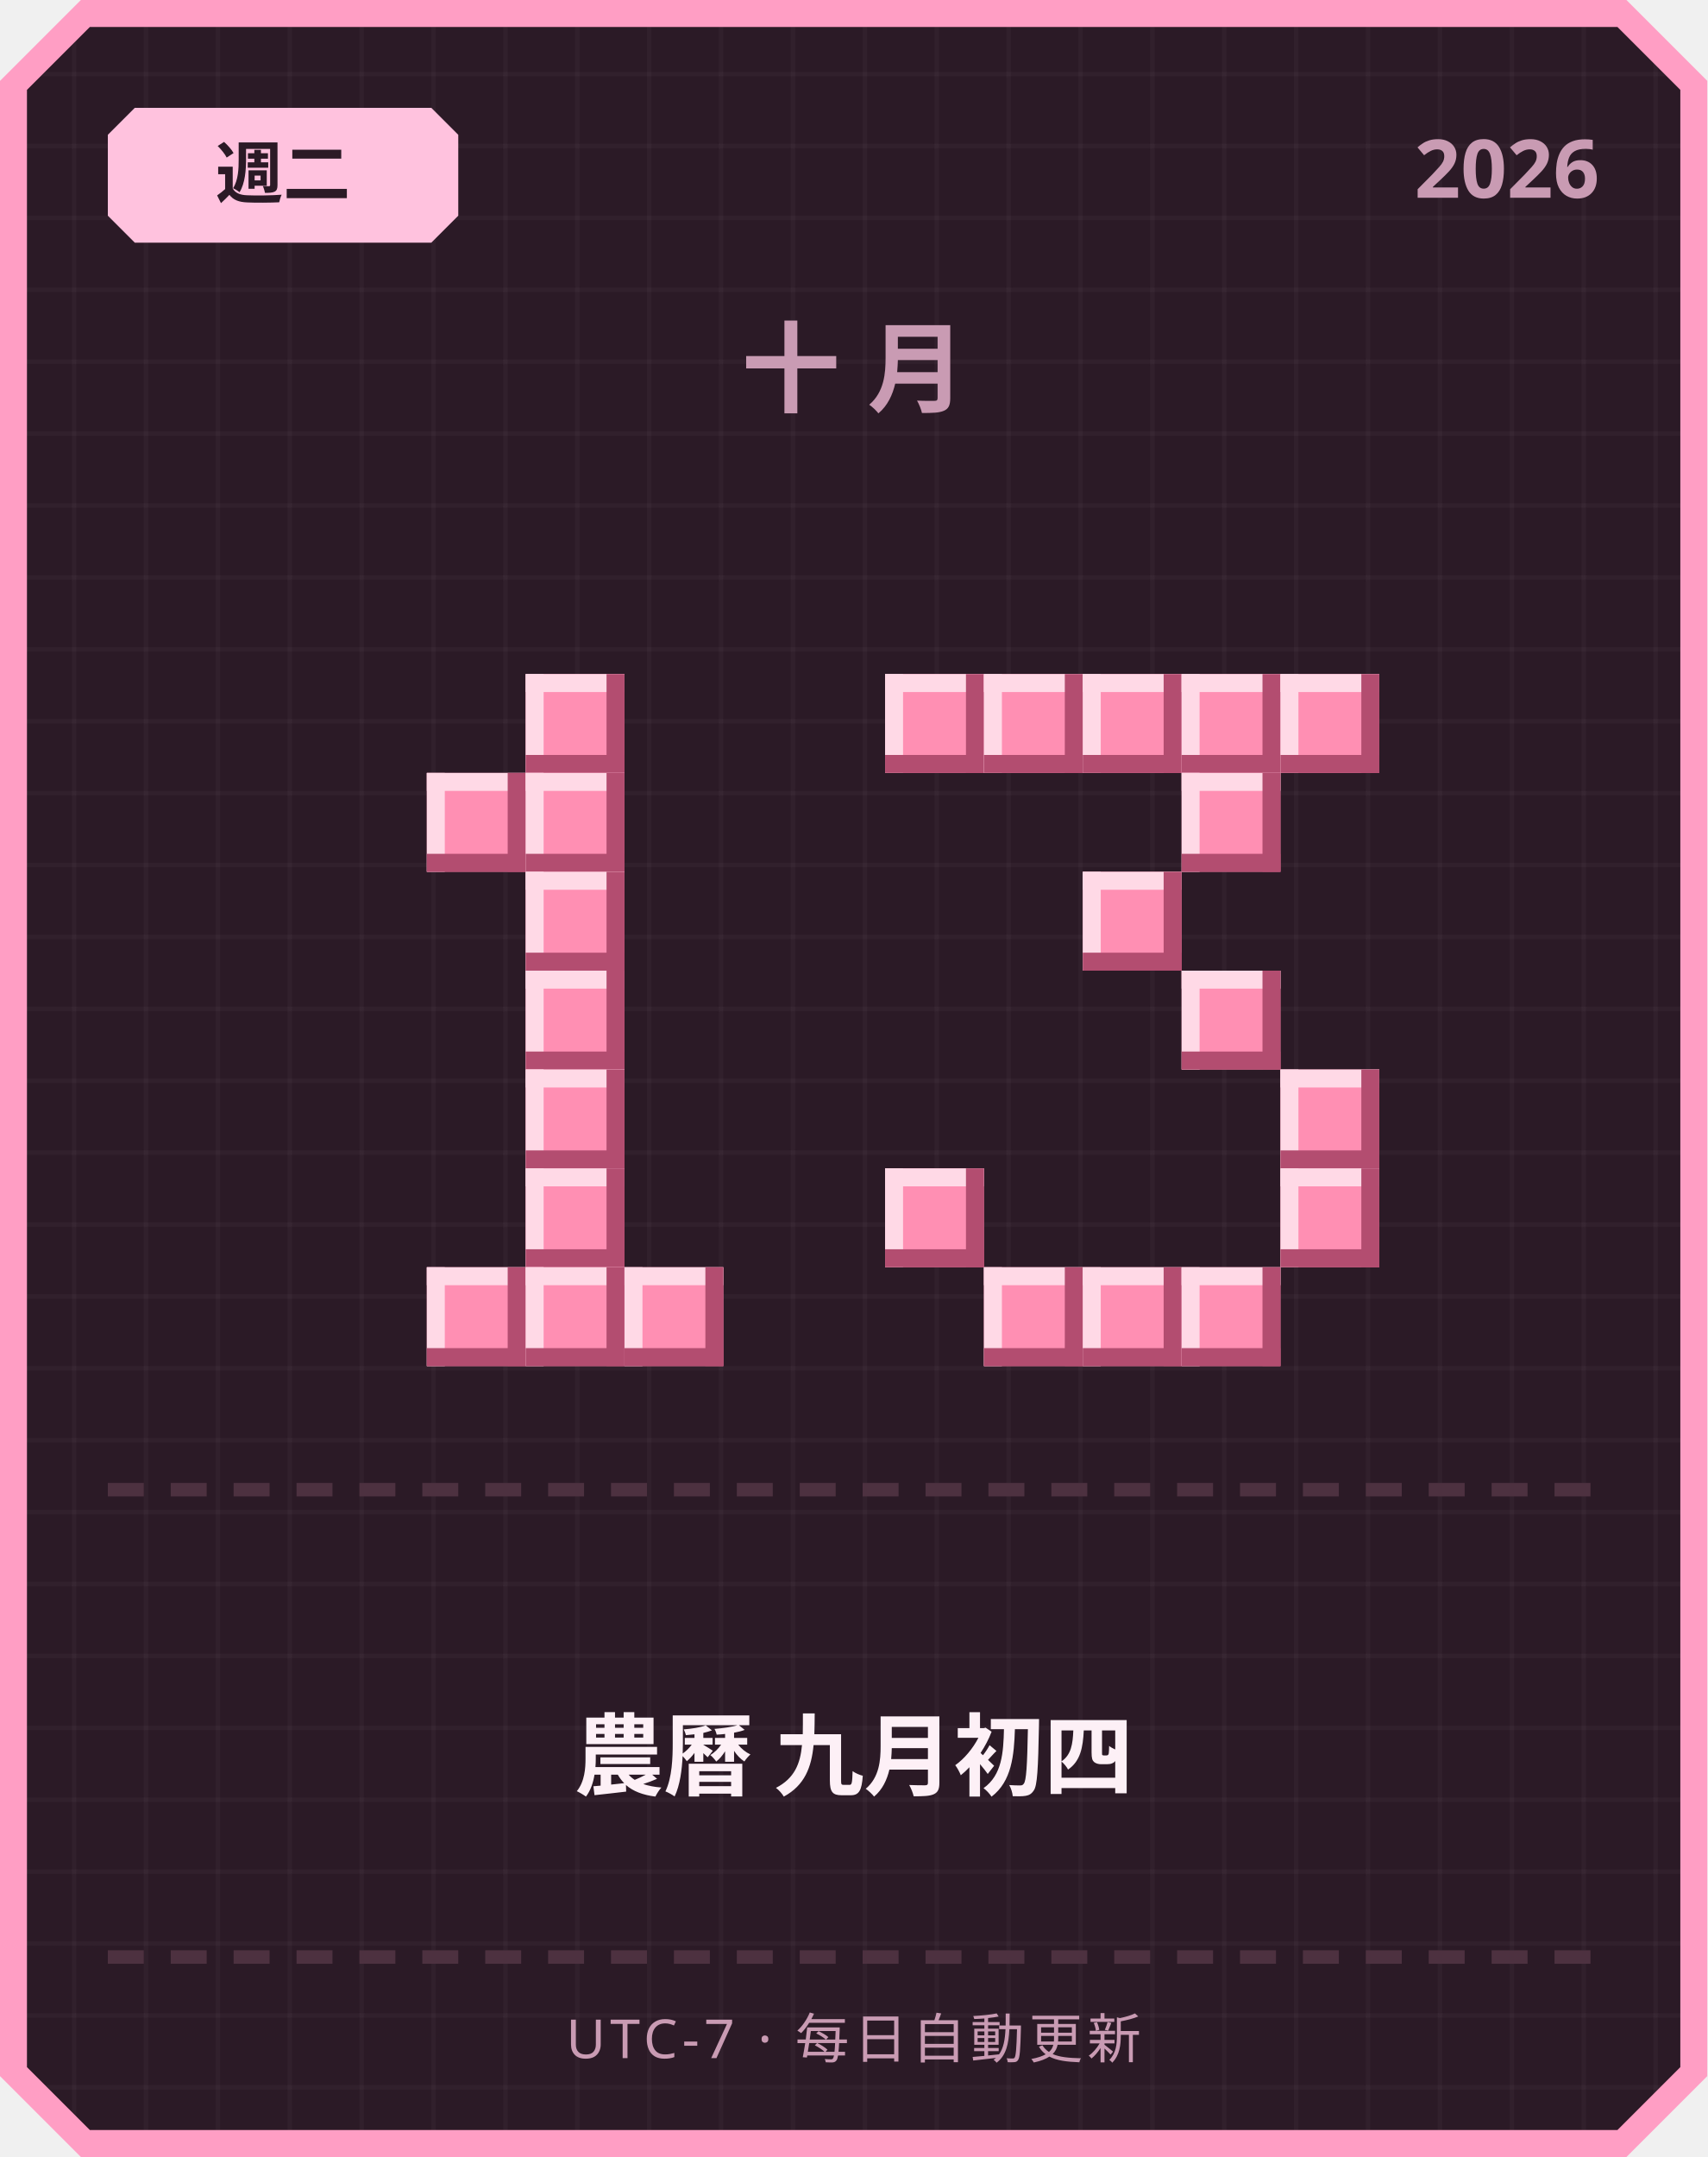
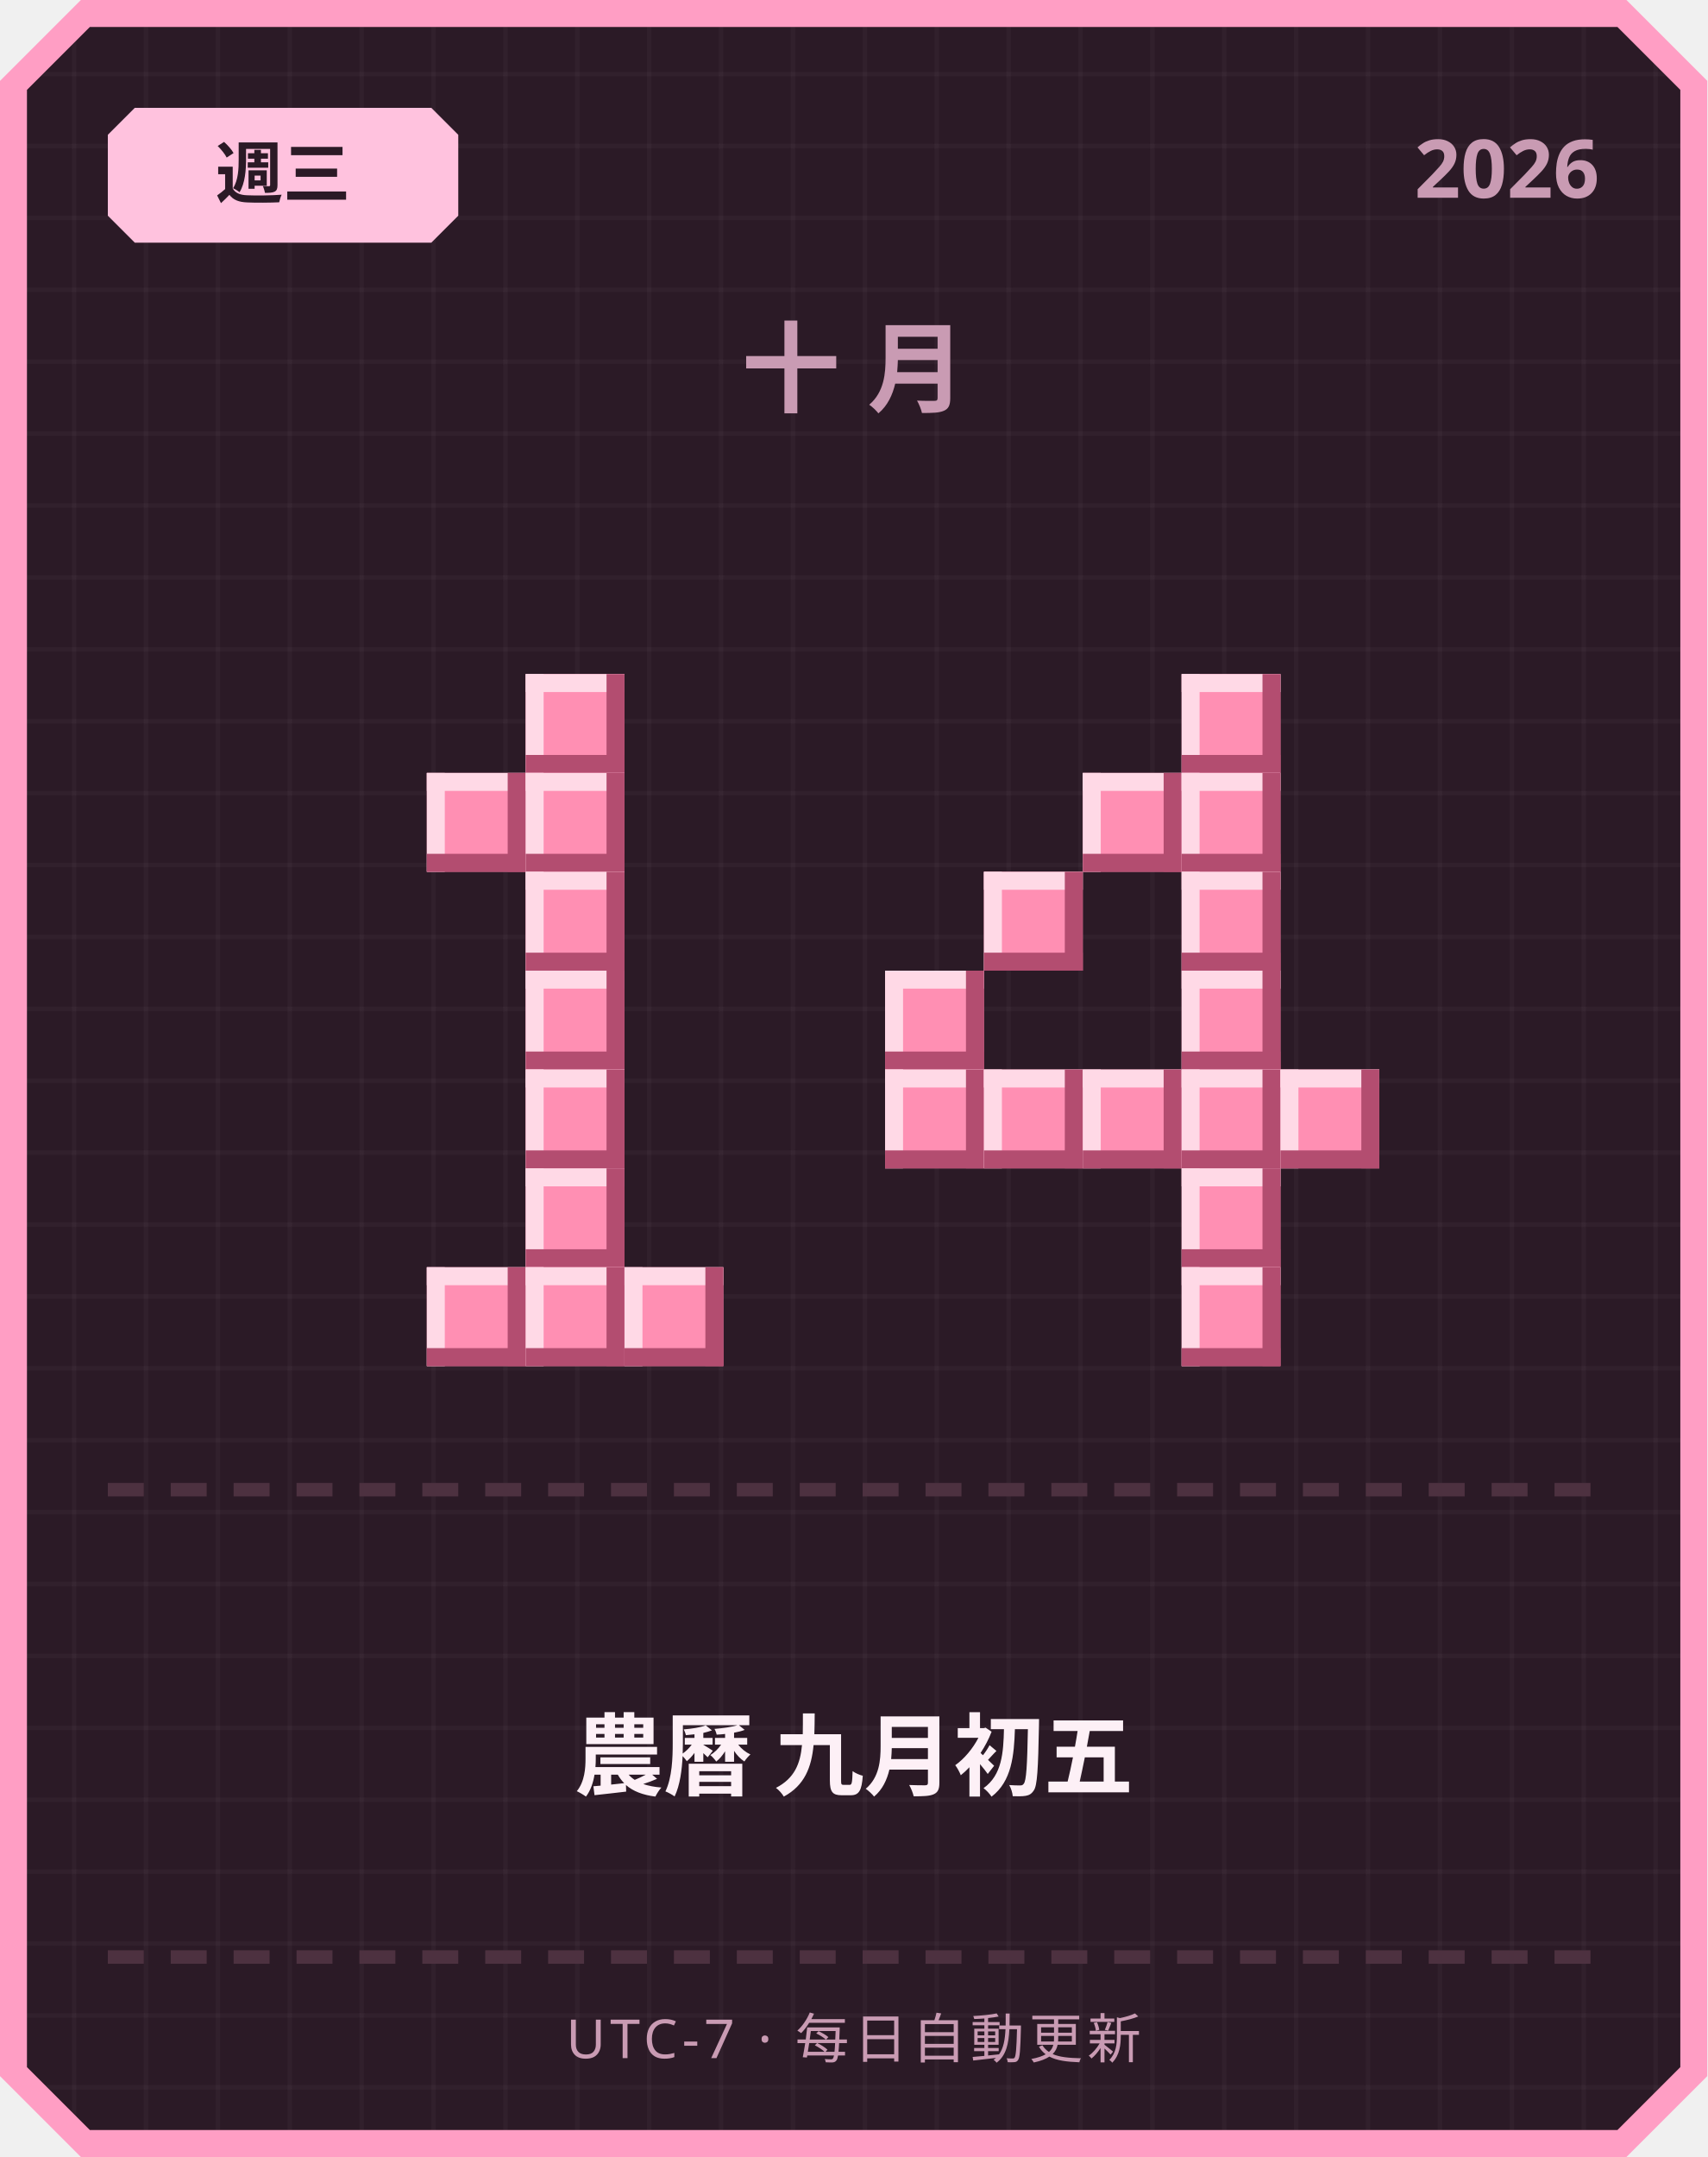
<svg xmlns="http://www.w3.org/2000/svg" width="380" height="480" viewBox="0 0 380 480">
  <defs>
    <pattern id="grid" width="16" height="16" patternUnits="userSpaceOnUse">
      <rect width="16" height="16" fill="#2b1a26" />
      <rect width="1" height="16" fill="#ffffff" opacity="0.03" />
      <rect width="16" height="1" fill="#ffffff" opacity="0.03" />
    </pattern>
  </defs>
  <path d="M 18,0 L 362,0 L 380,18 L 380,462 L 362,480 L 18,480 L 0,462 L 0,18 Z" fill="#ff9ec4" />
  <path d="M 20,6 L 360,6 L 374,20 L 374,460 L 360,474 L 20,474 L 6,460 L 6,20 Z" fill="url(#grid)" />
  <path d="M 30,24 L 96,24 L 102,30 L 102,48 L 96,54 L 30,54 L 24,48 L 24,30 Z" fill="#ffc2de" />
-   <text x="63" y="44" text-anchor="middle" font-family="'Segoe UI', sans-serif" font-size="15" font-weight="700" fill="#2b1a26">週二</text>
+   <text x="63" y="44" text-anchor="middle" font-family="'Segoe UI', sans-serif" font-size="15" font-weight="700" fill="#2b1a26">週三</text>
  <text x="356" y="44" text-anchor="end" font-family="'Segoe UI', sans-serif" font-size="18" font-weight="700" fill="#c99bb3">2026</text>
  <text x="190" y="90" text-anchor="middle" font-family="'Segoe UI', sans-serif" font-size="22" font-weight="700" letter-spacing="6" fill="#c99bb3">十月</text>
  <rect x="117" y="150" width="22" height="22" fill="#ff8fb3" />
  <rect x="117" y="150" width="22" height="4" fill="#ffd9e6" />
  <rect x="117" y="150" width="4" height="22" fill="#ffd9e6" />
  <rect x="117" y="168" width="22" height="4" fill="#b34d70" />
  <rect x="135" y="150" width="4" height="22" fill="#b34d70" />
  <rect x="95" y="172" width="22" height="22" fill="#ff8fb3" />
  <rect x="95" y="172" width="22" height="4" fill="#ffd9e6" />
  <rect x="95" y="172" width="4" height="22" fill="#ffd9e6" />
  <rect x="95" y="190" width="22" height="4" fill="#b34d70" />
  <rect x="113" y="172" width="4" height="22" fill="#b34d70" />
  <rect x="117" y="172" width="22" height="22" fill="#ff8fb3" />
  <rect x="117" y="172" width="22" height="4" fill="#ffd9e6" />
  <rect x="117" y="172" width="4" height="22" fill="#ffd9e6" />
  <rect x="117" y="190" width="22" height="4" fill="#b34d70" />
  <rect x="135" y="172" width="4" height="22" fill="#b34d70" />
  <rect x="117" y="194" width="22" height="22" fill="#ff8fb3" />
  <rect x="117" y="194" width="22" height="4" fill="#ffd9e6" />
  <rect x="117" y="194" width="4" height="22" fill="#ffd9e6" />
  <rect x="117" y="212" width="22" height="4" fill="#b34d70" />
  <rect x="135" y="194" width="4" height="22" fill="#b34d70" />
  <rect x="117" y="216" width="22" height="22" fill="#ff8fb3" />
  <rect x="117" y="216" width="22" height="4" fill="#ffd9e6" />
  <rect x="117" y="216" width="4" height="22" fill="#ffd9e6" />
  <rect x="117" y="234" width="22" height="4" fill="#b34d70" />
  <rect x="135" y="216" width="4" height="22" fill="#b34d70" />
  <rect x="117" y="238" width="22" height="22" fill="#ff8fb3" />
  <rect x="117" y="238" width="22" height="4" fill="#ffd9e6" />
  <rect x="117" y="238" width="4" height="22" fill="#ffd9e6" />
  <rect x="117" y="256" width="22" height="4" fill="#b34d70" />
  <rect x="135" y="238" width="4" height="22" fill="#b34d70" />
  <rect x="117" y="260" width="22" height="22" fill="#ff8fb3" />
  <rect x="117" y="260" width="22" height="4" fill="#ffd9e6" />
  <rect x="117" y="260" width="4" height="22" fill="#ffd9e6" />
  <rect x="117" y="278" width="22" height="4" fill="#b34d70" />
  <rect x="135" y="260" width="4" height="22" fill="#b34d70" />
  <rect x="95" y="282" width="22" height="22" fill="#ff8fb3" />
  <rect x="95" y="282" width="22" height="4" fill="#ffd9e6" />
  <rect x="95" y="282" width="4" height="22" fill="#ffd9e6" />
  <rect x="95" y="300" width="22" height="4" fill="#b34d70" />
  <rect x="113" y="282" width="4" height="22" fill="#b34d70" />
  <rect x="117" y="282" width="22" height="22" fill="#ff8fb3" />
  <rect x="117" y="282" width="22" height="4" fill="#ffd9e6" />
  <rect x="117" y="282" width="4" height="22" fill="#ffd9e6" />
  <rect x="117" y="300" width="22" height="4" fill="#b34d70" />
  <rect x="135" y="282" width="4" height="22" fill="#b34d70" />
  <rect x="139" y="282" width="22" height="22" fill="#ff8fb3" />
  <rect x="139" y="282" width="22" height="4" fill="#ffd9e6" />
  <rect x="139" y="282" width="4" height="22" fill="#ffd9e6" />
  <rect x="139" y="300" width="22" height="4" fill="#b34d70" />
  <rect x="157" y="282" width="4" height="22" fill="#b34d70" />
-   <rect x="197" y="150" width="22" height="22" fill="#ff8fb3" />
-   <rect x="197" y="150" width="22" height="4" fill="#ffd9e6" />
-   <rect x="197" y="150" width="4" height="22" fill="#ffd9e6" />
-   <rect x="197" y="168" width="22" height="4" fill="#b34d70" />
-   <rect x="215" y="150" width="4" height="22" fill="#b34d70" />
-   <rect x="219" y="150" width="22" height="22" fill="#ff8fb3" />
-   <rect x="219" y="150" width="22" height="4" fill="#ffd9e6" />
-   <rect x="219" y="150" width="4" height="22" fill="#ffd9e6" />
-   <rect x="219" y="168" width="22" height="4" fill="#b34d70" />
-   <rect x="237" y="150" width="4" height="22" fill="#b34d70" />
-   <rect x="241" y="150" width="22" height="22" fill="#ff8fb3" />
-   <rect x="241" y="150" width="22" height="4" fill="#ffd9e6" />
-   <rect x="241" y="150" width="4" height="22" fill="#ffd9e6" />
-   <rect x="241" y="168" width="22" height="4" fill="#b34d70" />
-   <rect x="259" y="150" width="4" height="22" fill="#b34d70" />
  <rect x="263" y="150" width="22" height="22" fill="#ff8fb3" />
  <rect x="263" y="150" width="22" height="4" fill="#ffd9e6" />
  <rect x="263" y="150" width="4" height="22" fill="#ffd9e6" />
  <rect x="263" y="168" width="22" height="4" fill="#b34d70" />
  <rect x="281" y="150" width="4" height="22" fill="#b34d70" />
-   <rect x="285" y="150" width="22" height="22" fill="#ff8fb3" />
-   <rect x="285" y="150" width="22" height="4" fill="#ffd9e6" />
-   <rect x="285" y="150" width="4" height="22" fill="#ffd9e6" />
-   <rect x="285" y="168" width="22" height="4" fill="#b34d70" />
-   <rect x="303" y="150" width="4" height="22" fill="#b34d70" />
+   <rect x="241" y="172" width="22" height="22" fill="#ff8fb3" />
+   <rect x="241" y="172" width="22" height="4" fill="#ffd9e6" />
+   <rect x="241" y="172" width="4" height="22" fill="#ffd9e6" />
+   <rect x="241" y="190" width="22" height="4" fill="#b34d70" />
+   <rect x="259" y="172" width="4" height="22" fill="#b34d70" />
  <rect x="263" y="172" width="22" height="22" fill="#ff8fb3" />
  <rect x="263" y="172" width="22" height="4" fill="#ffd9e6" />
  <rect x="263" y="172" width="4" height="22" fill="#ffd9e6" />
  <rect x="263" y="190" width="22" height="4" fill="#b34d70" />
  <rect x="281" y="172" width="4" height="22" fill="#b34d70" />
-   <rect x="241" y="194" width="22" height="22" fill="#ff8fb3" />
-   <rect x="241" y="194" width="22" height="4" fill="#ffd9e6" />
-   <rect x="241" y="194" width="4" height="22" fill="#ffd9e6" />
-   <rect x="241" y="212" width="22" height="4" fill="#b34d70" />
-   <rect x="259" y="194" width="4" height="22" fill="#b34d70" />
+   <rect x="219" y="194" width="22" height="22" fill="#ff8fb3" />
+   <rect x="219" y="194" width="22" height="4" fill="#ffd9e6" />
+   <rect x="219" y="194" width="4" height="22" fill="#ffd9e6" />
+   <rect x="219" y="212" width="22" height="4" fill="#b34d70" />
+   <rect x="237" y="194" width="4" height="22" fill="#b34d70" />
+   <rect x="263" y="194" width="22" height="22" fill="#ff8fb3" />
+   <rect x="263" y="194" width="22" height="4" fill="#ffd9e6" />
+   <rect x="263" y="194" width="4" height="22" fill="#ffd9e6" />
+   <rect x="263" y="212" width="22" height="4" fill="#b34d70" />
+   <rect x="281" y="194" width="4" height="22" fill="#b34d70" />
+   <rect x="197" y="216" width="22" height="22" fill="#ff8fb3" />
+   <rect x="197" y="216" width="22" height="4" fill="#ffd9e6" />
+   <rect x="197" y="216" width="4" height="22" fill="#ffd9e6" />
+   <rect x="197" y="234" width="22" height="4" fill="#b34d70" />
+   <rect x="215" y="216" width="4" height="22" fill="#b34d70" />
  <rect x="263" y="216" width="22" height="22" fill="#ff8fb3" />
  <rect x="263" y="216" width="22" height="4" fill="#ffd9e6" />
  <rect x="263" y="216" width="4" height="22" fill="#ffd9e6" />
  <rect x="263" y="234" width="22" height="4" fill="#b34d70" />
  <rect x="281" y="216" width="4" height="22" fill="#b34d70" />
+   <rect x="197" y="238" width="22" height="22" fill="#ff8fb3" />
+   <rect x="197" y="238" width="22" height="4" fill="#ffd9e6" />
+   <rect x="197" y="238" width="4" height="22" fill="#ffd9e6" />
+   <rect x="197" y="256" width="22" height="4" fill="#b34d70" />
+   <rect x="215" y="238" width="4" height="22" fill="#b34d70" />
+   <rect x="219" y="238" width="22" height="22" fill="#ff8fb3" />
+   <rect x="219" y="238" width="22" height="4" fill="#ffd9e6" />
+   <rect x="219" y="238" width="4" height="22" fill="#ffd9e6" />
+   <rect x="219" y="256" width="22" height="4" fill="#b34d70" />
+   <rect x="237" y="238" width="4" height="22" fill="#b34d70" />
+   <rect x="241" y="238" width="22" height="22" fill="#ff8fb3" />
+   <rect x="241" y="238" width="22" height="4" fill="#ffd9e6" />
+   <rect x="241" y="238" width="4" height="22" fill="#ffd9e6" />
+   <rect x="241" y="256" width="22" height="4" fill="#b34d70" />
+   <rect x="259" y="238" width="4" height="22" fill="#b34d70" />
+   <rect x="263" y="238" width="22" height="22" fill="#ff8fb3" />
+   <rect x="263" y="238" width="22" height="4" fill="#ffd9e6" />
+   <rect x="263" y="238" width="4" height="22" fill="#ffd9e6" />
+   <rect x="263" y="256" width="22" height="4" fill="#b34d70" />
+   <rect x="281" y="238" width="4" height="22" fill="#b34d70" />
  <rect x="285" y="238" width="22" height="22" fill="#ff8fb3" />
  <rect x="285" y="238" width="22" height="4" fill="#ffd9e6" />
  <rect x="285" y="238" width="4" height="22" fill="#ffd9e6" />
  <rect x="285" y="256" width="22" height="4" fill="#b34d70" />
  <rect x="303" y="238" width="4" height="22" fill="#b34d70" />
-   <rect x="197" y="260" width="22" height="22" fill="#ff8fb3" />
-   <rect x="197" y="260" width="22" height="4" fill="#ffd9e6" />
-   <rect x="197" y="260" width="4" height="22" fill="#ffd9e6" />
-   <rect x="197" y="278" width="22" height="4" fill="#b34d70" />
-   <rect x="215" y="260" width="4" height="22" fill="#b34d70" />
-   <rect x="285" y="260" width="22" height="22" fill="#ff8fb3" />
-   <rect x="285" y="260" width="22" height="4" fill="#ffd9e6" />
-   <rect x="285" y="260" width="4" height="22" fill="#ffd9e6" />
-   <rect x="285" y="278" width="22" height="4" fill="#b34d70" />
-   <rect x="303" y="260" width="4" height="22" fill="#b34d70" />
-   <rect x="219" y="282" width="22" height="22" fill="#ff8fb3" />
-   <rect x="219" y="282" width="22" height="4" fill="#ffd9e6" />
-   <rect x="219" y="282" width="4" height="22" fill="#ffd9e6" />
-   <rect x="219" y="300" width="22" height="4" fill="#b34d70" />
-   <rect x="237" y="282" width="4" height="22" fill="#b34d70" />
-   <rect x="241" y="282" width="22" height="22" fill="#ff8fb3" />
-   <rect x="241" y="282" width="22" height="4" fill="#ffd9e6" />
-   <rect x="241" y="282" width="4" height="22" fill="#ffd9e6" />
-   <rect x="241" y="300" width="22" height="4" fill="#b34d70" />
-   <rect x="259" y="282" width="4" height="22" fill="#b34d70" />
+   <rect x="263" y="260" width="22" height="22" fill="#ff8fb3" />
+   <rect x="263" y="260" width="22" height="4" fill="#ffd9e6" />
+   <rect x="263" y="260" width="4" height="22" fill="#ffd9e6" />
+   <rect x="263" y="278" width="22" height="4" fill="#b34d70" />
+   <rect x="281" y="260" width="4" height="22" fill="#b34d70" />
  <rect x="263" y="282" width="22" height="22" fill="#ff8fb3" />
  <rect x="263" y="282" width="22" height="4" fill="#ffd9e6" />
  <rect x="263" y="282" width="4" height="22" fill="#ffd9e6" />
  <rect x="263" y="300" width="22" height="4" fill="#b34d70" />
  <rect x="281" y="282" width="4" height="22" fill="#b34d70" />
  <rect x="24" y="330" width="8" height="3" fill="#4d3140" />
  <rect x="38" y="330" width="8" height="3" fill="#4d3140" />
  <rect x="52" y="330" width="8" height="3" fill="#4d3140" />
  <rect x="66" y="330" width="8" height="3" fill="#4d3140" />
  <rect x="80" y="330" width="8" height="3" fill="#4d3140" />
  <rect x="94" y="330" width="8" height="3" fill="#4d3140" />
  <rect x="108" y="330" width="8" height="3" fill="#4d3140" />
  <rect x="122" y="330" width="8" height="3" fill="#4d3140" />
  <rect x="136" y="330" width="8" height="3" fill="#4d3140" />
  <rect x="150" y="330" width="8" height="3" fill="#4d3140" />
  <rect x="164" y="330" width="8" height="3" fill="#4d3140" />
  <rect x="178" y="330" width="8" height="3" fill="#4d3140" />
  <rect x="192" y="330" width="8" height="3" fill="#4d3140" />
  <rect x="206" y="330" width="8" height="3" fill="#4d3140" />
  <rect x="220" y="330" width="8" height="3" fill="#4d3140" />
  <rect x="234" y="330" width="8" height="3" fill="#4d3140" />
  <rect x="248" y="330" width="8" height="3" fill="#4d3140" />
  <rect x="262" y="330" width="8" height="3" fill="#4d3140" />
  <rect x="276" y="330" width="8" height="3" fill="#4d3140" />
  <rect x="290" y="330" width="8" height="3" fill="#4d3140" />
  <rect x="304" y="330" width="8" height="3" fill="#4d3140" />
  <rect x="318" y="330" width="8" height="3" fill="#4d3140" />
  <rect x="332" y="330" width="8" height="3" fill="#4d3140" />
  <rect x="346" y="330" width="8" height="3" fill="#4d3140" />
-   <text x="190" y="398" text-anchor="middle" font-family="'Segoe UI', 'Microsoft JhengHei', sans-serif" font-size="20" font-weight="700" fill="#fdf0f6">農曆 九月初四</text>
+   <text x="190" y="398" text-anchor="middle" font-family="'Segoe UI', 'Microsoft JhengHei', sans-serif" font-size="20" font-weight="700" fill="#fdf0f6">農曆 九月初五</text>
  <rect x="24" y="434" width="8" height="3" fill="#4d3140" />
  <rect x="38" y="434" width="8" height="3" fill="#4d3140" />
  <rect x="52" y="434" width="8" height="3" fill="#4d3140" />
  <rect x="66" y="434" width="8" height="3" fill="#4d3140" />
  <rect x="80" y="434" width="8" height="3" fill="#4d3140" />
  <rect x="94" y="434" width="8" height="3" fill="#4d3140" />
  <rect x="108" y="434" width="8" height="3" fill="#4d3140" />
  <rect x="122" y="434" width="8" height="3" fill="#4d3140" />
  <rect x="136" y="434" width="8" height="3" fill="#4d3140" />
  <rect x="150" y="434" width="8" height="3" fill="#4d3140" />
  <rect x="164" y="434" width="8" height="3" fill="#4d3140" />
  <rect x="178" y="434" width="8" height="3" fill="#4d3140" />
  <rect x="192" y="434" width="8" height="3" fill="#4d3140" />
  <rect x="206" y="434" width="8" height="3" fill="#4d3140" />
  <rect x="220" y="434" width="8" height="3" fill="#4d3140" />
  <rect x="234" y="434" width="8" height="3" fill="#4d3140" />
  <rect x="248" y="434" width="8" height="3" fill="#4d3140" />
  <rect x="262" y="434" width="8" height="3" fill="#4d3140" />
  <rect x="276" y="434" width="8" height="3" fill="#4d3140" />
  <rect x="290" y="434" width="8" height="3" fill="#4d3140" />
  <rect x="304" y="434" width="8" height="3" fill="#4d3140" />
  <rect x="318" y="434" width="8" height="3" fill="#4d3140" />
  <rect x="332" y="434" width="8" height="3" fill="#4d3140" />
  <rect x="346" y="434" width="8" height="3" fill="#4d3140" />
  <text x="190" y="458" text-anchor="middle" font-family="'Segoe UI', sans-serif" font-size="12" letter-spacing="1" fill="#c99bb3">UTC-7 · 每日自動更新</text>
</svg>
